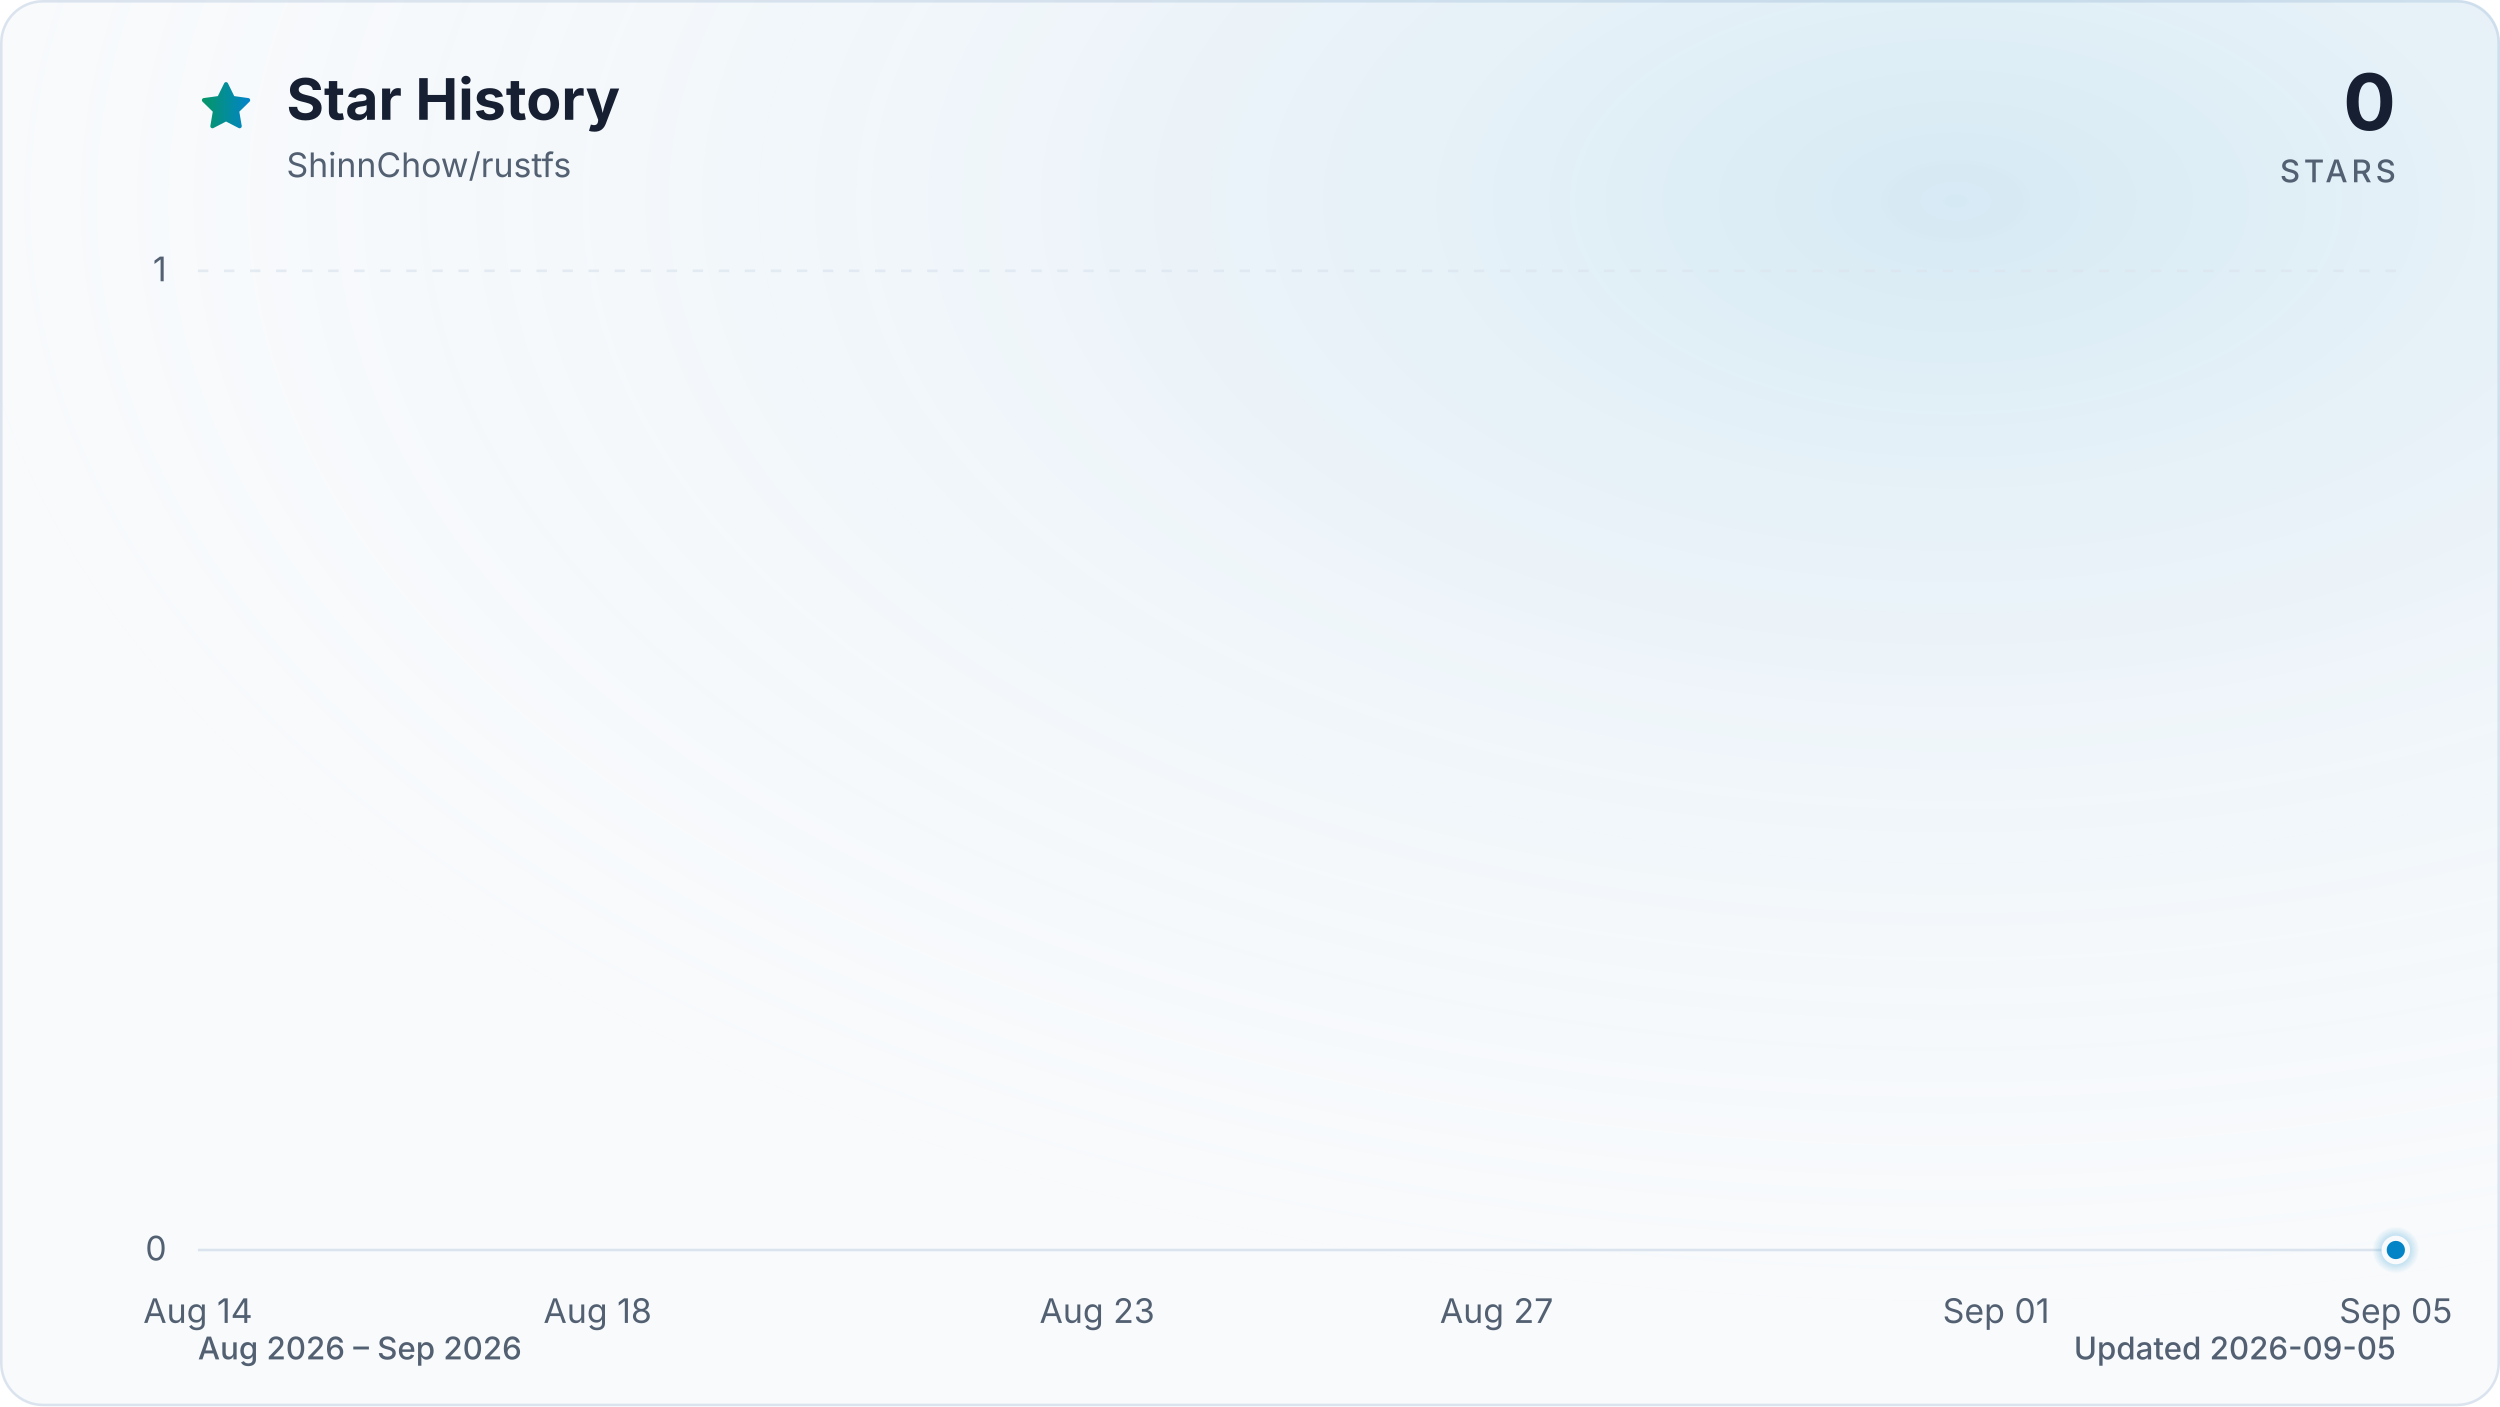
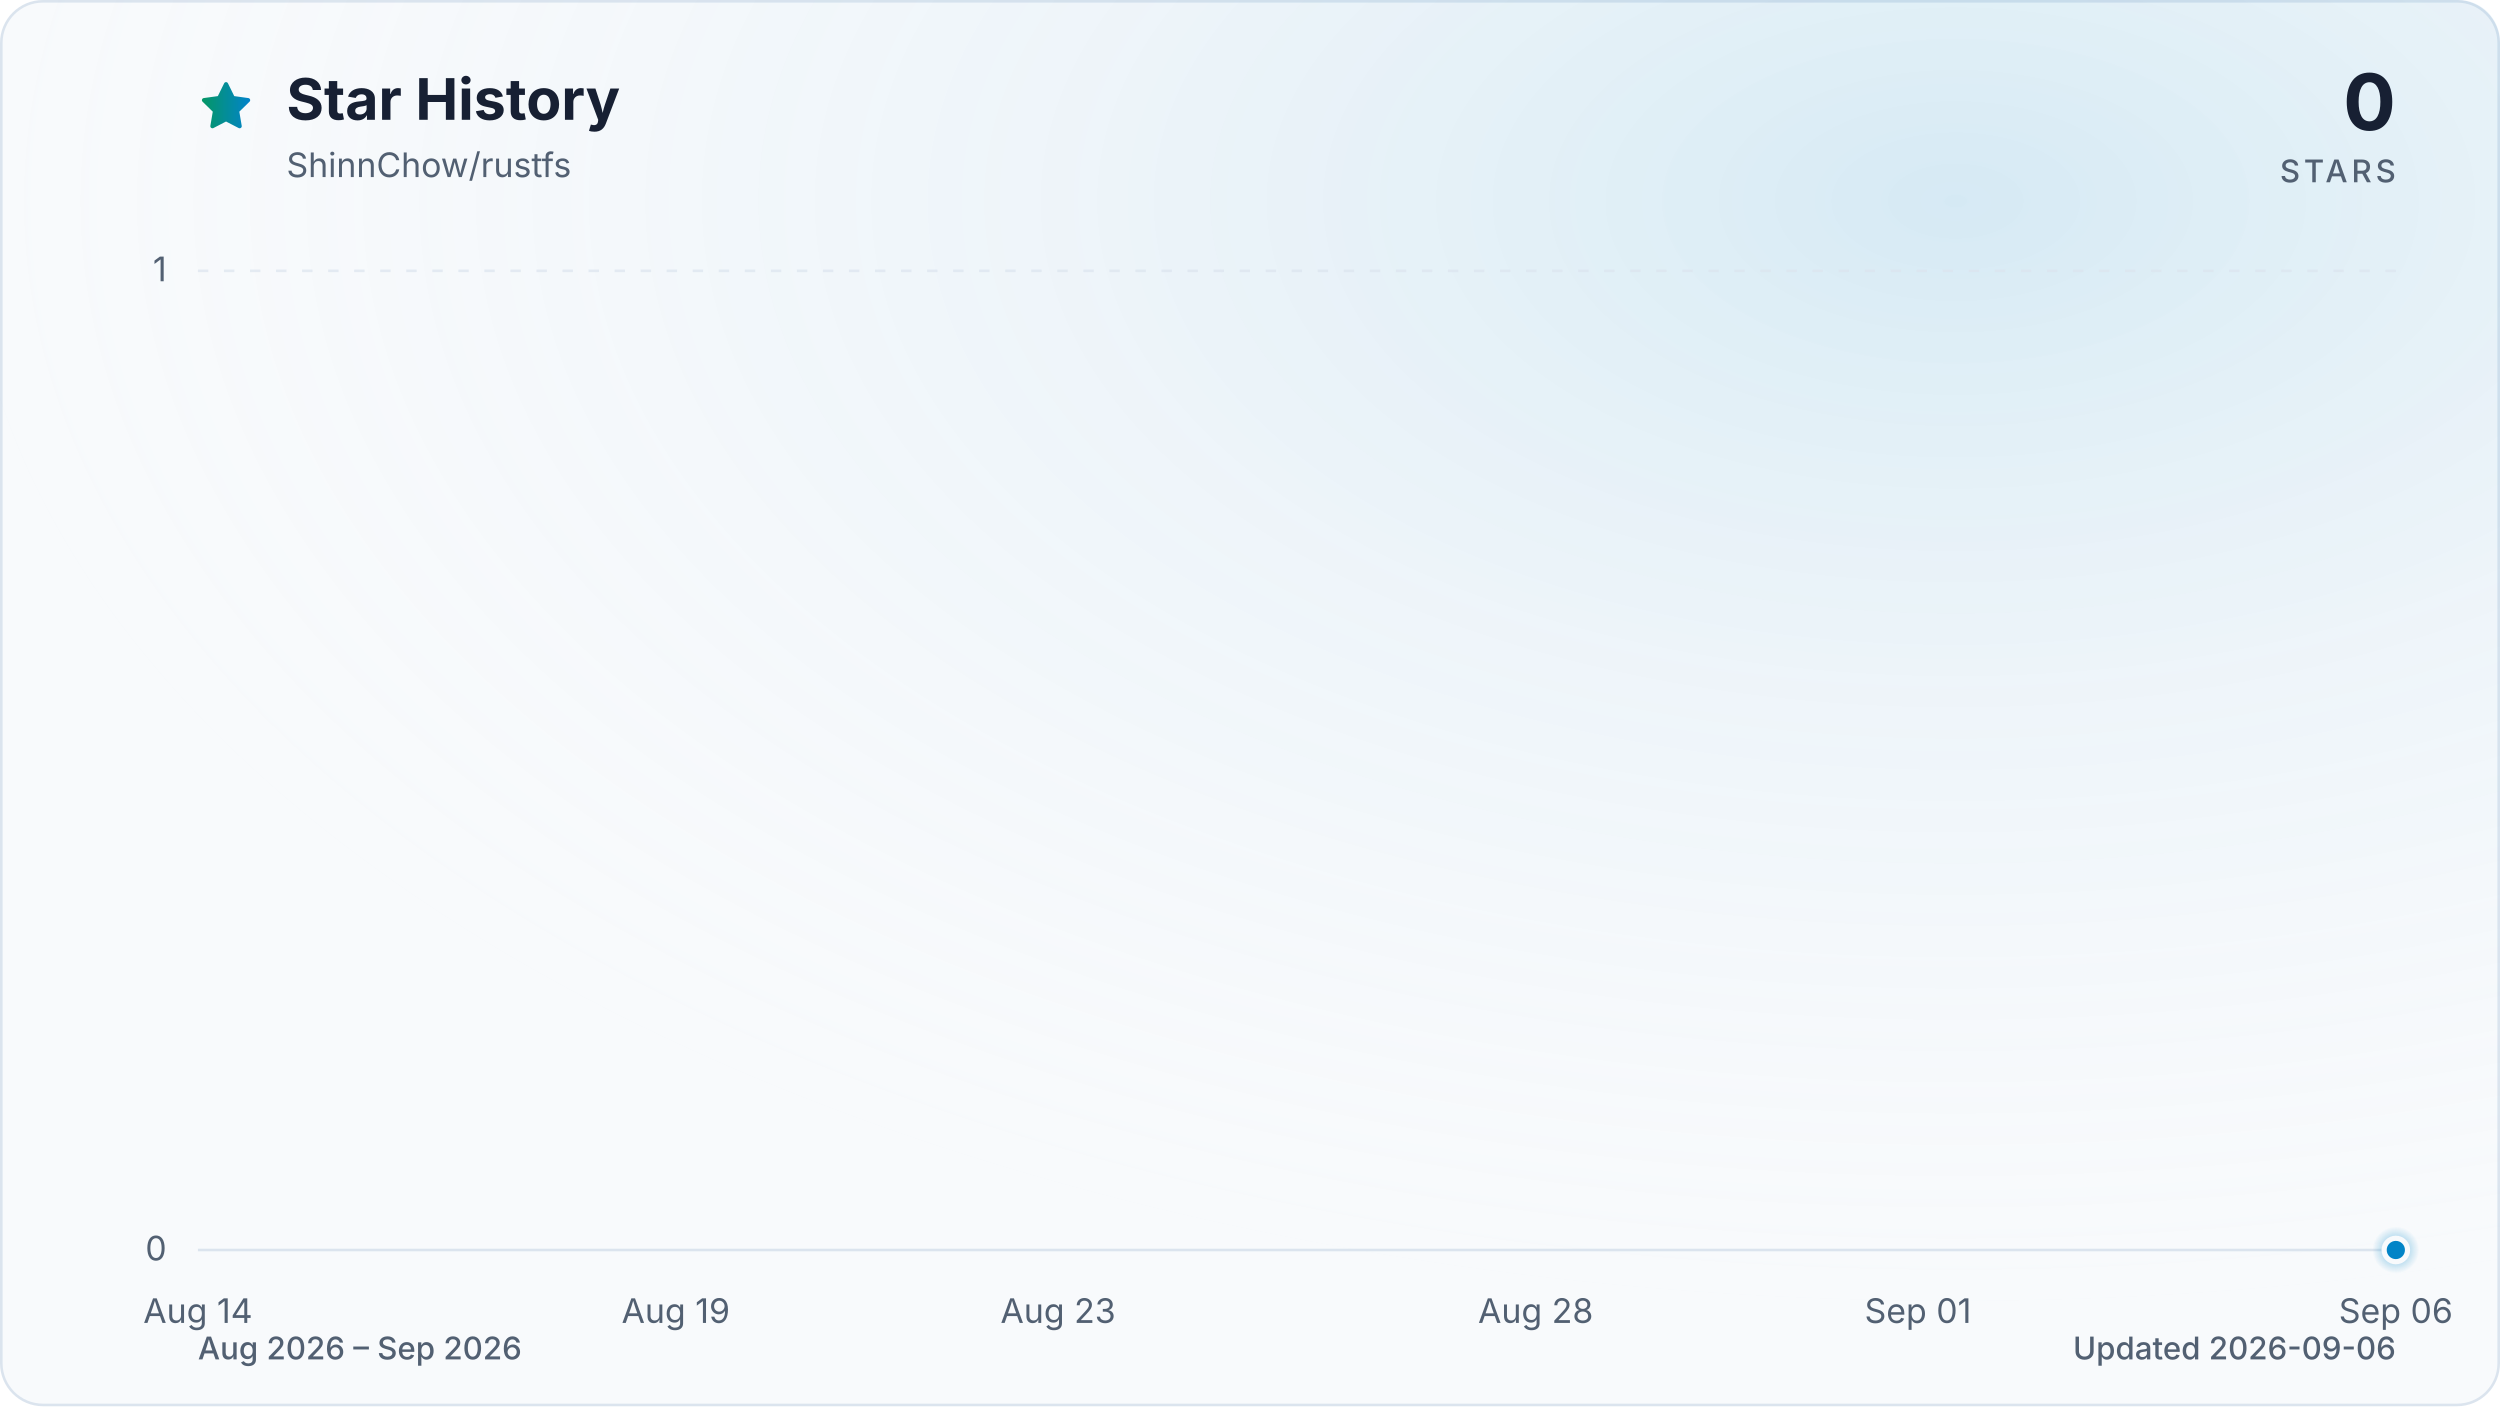
<svg xmlns="http://www.w3.org/2000/svg" viewBox="0 0 960 540" role="img" aria-labelledby="title description" data-style="gradient" data-variant="glow" data-animated="true">
  <defs>
    <linearGradient id="trend" x1="0" y1="0" x2="1" y2="0">
      <stop offset="0%" stop-color="#059669" />
      <stop offset="100%" stop-color="#0284c7" />
    </linearGradient>
    <linearGradient id="area" x1="0" y1="0" x2="0" y2="1">
      <stop offset="0%" stop-color="#059669" stop-opacity="0.30" />
      <stop offset="55%" stop-color="#0284c7" stop-opacity="0.10" />
      <stop offset="100%" stop-color="#0284c7" stop-opacity="0.01" />
    </linearGradient>
    <radialGradient id="marker-halo" cx="50%" cy="50%" r="50%">
      <stop offset="0%" stop-color="#0284c7" stop-opacity="0.55" />
      <stop offset="100%" stop-color="#0284c7" stop-opacity="0" />
    </radialGradient>
    <radialGradient id="surface-glow" cx="78%" cy="14%" r="80%">
      <stop offset="0%" stop-color="#0284c7" stop-opacity="0.14" />
      <stop offset="100%" stop-color="#f8fafc" stop-opacity="0" />
    </radialGradient>
    <filter id="trend-glow" x="-20%" y="-20%" width="140%" height="140%">
      <feGaussianBlur stdDeviation="7" />
    </filter>
  </defs>
  <style>
.trend-enter{transform-box:fill-box;transform-origin:center;animation:trend-enter 520ms cubic-bezier(0.16,1,0.3,1)}
.marker-enter{transform-box:fill-box;transform-origin:center;animation:marker-enter 320ms cubic-bezier(0.16,1,0.3,1) 200ms both}
.marker-pulse{transform-box:fill-box;transform-origin:center;animation:marker-pulse 2.6s ease-out infinite}
@keyframes trend-enter{from{opacity:.35;transform:translateY(10px)}to{opacity:1;transform:translateY(0)}}
@keyframes marker-enter{from{opacity:0;transform:scale(.4)}to{opacity:1;transform:scale(1)}}
@keyframes marker-pulse{0%{opacity:.5;transform:scale(.7)}70%,100%{opacity:0;transform:scale(2.1)}}
@media (prefers-reduced-motion:reduce){.trend-enter,.marker-enter,.marker-pulse{animation:none!important}}
@media (prefers-reduced-motion:reduce){.marker-pulse{opacity:0}}
</style>
  <rect x="0.5" y="0.5" width="959" height="539" fill="#f8fafc" stroke="#dbe4ee" stroke-width="1" rx="16" />
  <rect width="960" height="540" fill="url(#surface-glow)" rx="16" />
  <path d="M12 2.6l2.9 5.9 6.5.9-4.7 4.6 1.1 6.5-5.8-3-5.8 3 1.1-6.5-4.7-4.6 6.5-.9L12 2.6Z" transform="translate(76 30) scale(.9)" fill="url(#trend)" stroke="url(#trend)" stroke-width="1.8" stroke-linejoin="round" aria-hidden="true" />
  <text x="110" y="46" fill="#172033" font-family="ui-sans-serif, system-ui, -apple-system, BlinkMacSystemFont, 'Segoe UI', sans-serif" font-size="22" font-weight="700">Star History</text>
  <text x="110" y="68" fill="#526072" font-family="ui-sans-serif, system-ui, -apple-system, BlinkMacSystemFont, 'Segoe UI', sans-serif" font-size="13">ShinnChow/rustfs</text>
  <text x="920" y="50" fill="#172033" font-family="ui-sans-serif, system-ui, -apple-system, BlinkMacSystemFont, 'Segoe UI', sans-serif" font-size="30" font-weight="700" text-anchor="end">0</text>
  <text x="920" y="70" fill="#526072" font-family="ui-sans-serif, system-ui, -apple-system, BlinkMacSystemFont, 'Segoe UI', sans-serif" font-size="12" font-weight="500" letter-spacing="1.5" text-anchor="end">STARS</text>
  <line x1="76" y1="480.0" x2="920" y2="480.0" stroke="#dbe4ee" stroke-width="1" stroke-dasharray="0" opacity="1" />
  <text x="64" y="484.0" fill="#526072" font-family="ui-sans-serif, system-ui, -apple-system, BlinkMacSystemFont, 'Segoe UI', sans-serif" font-size="13" text-anchor="end">0</text>
  <line x1="76" y1="104.0" x2="920" y2="104.0" stroke="#dbe4ee" stroke-width="1" stroke-dasharray="4 6" opacity="0.7" />
  <text x="64" y="108.0" fill="#526072" font-family="ui-sans-serif, system-ui, -apple-system, BlinkMacSystemFont, 'Segoe UI', sans-serif" font-size="13" text-anchor="end">1</text>
  <text x="76.0" y="508" fill="#526072" font-family="ui-sans-serif, system-ui, -apple-system, BlinkMacSystemFont, 'Segoe UI', sans-serif" font-size="13" text-anchor="middle">Aug 14</text>
-   <text x="229.5" y="508" fill="#526072" font-family="ui-sans-serif, system-ui, -apple-system, BlinkMacSystemFont, 'Segoe UI', sans-serif" font-size="13" text-anchor="middle">Aug 18</text>
-   <text x="421.3" y="508" fill="#526072" font-family="ui-sans-serif, system-ui, -apple-system, BlinkMacSystemFont, 'Segoe UI', sans-serif" font-size="13" text-anchor="middle">Aug 23</text>
-   <text x="574.7" y="508" fill="#526072" font-family="ui-sans-serif, system-ui, -apple-system, BlinkMacSystemFont, 'Segoe UI', sans-serif" font-size="13" text-anchor="middle">Aug 27</text>
-   <text x="766.5" y="508" fill="#526072" font-family="ui-sans-serif, system-ui, -apple-system, BlinkMacSystemFont, 'Segoe UI', sans-serif" font-size="13" text-anchor="middle">Sep 01</text>
-   <text x="920.0" y="508" fill="#526072" font-family="ui-sans-serif, system-ui, -apple-system, BlinkMacSystemFont, 'Segoe UI', sans-serif" font-size="13" text-anchor="middle">Sep 05</text>
+   <text x="259.5" y="508" fill="#526072" font-family="ui-sans-serif, system-ui, -apple-system, BlinkMacSystemFont, 'Segoe UI', sans-serif" font-size="13" text-anchor="middle">Aug 19</text>
+   <text x="406.3" y="508" fill="#526072" font-family="ui-sans-serif, system-ui, -apple-system, BlinkMacSystemFont, 'Segoe UI', sans-serif" font-size="13" text-anchor="middle">Aug 23</text>
+   <text x="589.7" y="508" fill="#526072" font-family="ui-sans-serif, system-ui, -apple-system, BlinkMacSystemFont, 'Segoe UI', sans-serif" font-size="13" text-anchor="middle">Aug 28</text>
+   <text x="736.5" y="508" fill="#526072" font-family="ui-sans-serif, system-ui, -apple-system, BlinkMacSystemFont, 'Segoe UI', sans-serif" font-size="13" text-anchor="middle">Sep 01</text>
+   <text x="920.0" y="508" fill="#526072" font-family="ui-sans-serif, system-ui, -apple-system, BlinkMacSystemFont, 'Segoe UI', sans-serif" font-size="13" text-anchor="middle">Sep 06</text>
  <g class="trend-enter">
-     <path d="M 76.0 480.0 C 88.8 480.0, 101.6 480.0, 114.4 480.0 C 127.2 480.0, 139.9 480.0, 152.7 480.0 C 165.5 480.0, 178.3 480.0, 191.1 480.0 C 203.9 480.0, 216.7 480.0, 229.5 480.0 C 242.2 480.0, 255.0 480.0, 267.8 480.0 C 280.6 480.0, 293.4 480.0, 306.2 480.0 C 319.0 480.0, 331.8 480.0, 344.5 480.0 C 357.3 480.0, 370.1 480.0, 382.9 480.0 C 395.7 480.0, 408.5 480.0, 421.3 480.0 C 434.1 480.0, 446.8 480.0, 459.6 480.0 C 472.4 480.0, 485.2 480.0, 498.0 480.0 C 510.8 480.0, 523.6 480.0, 536.4 480.0 C 549.2 480.0, 561.9 480.0, 574.7 480.0 C 587.5 480.0, 600.3 480.0, 613.1 480.0 C 625.9 480.0, 638.7 480.0, 651.5 480.0 C 664.2 480.0, 677.0 480.0, 689.8 480.0 C 702.6 480.0, 715.4 480.0, 728.2 480.0 C 741.0 480.0, 753.8 480.0, 766.5 480.0 C 779.3 480.0, 792.1 480.0, 804.9 480.0 C 817.7 480.0, 830.5 480.0, 843.3 480.0 C 856.1 480.0, 868.8 480.0, 881.6 480.0 C 894.4 480.0, 907.2 480.0, 920.0 480.0 L 920.0 480.0 L 76.0 480.0 Z" fill="url(#area)" />
-     <path d="M 76.0 480.0 C 88.8 480.0, 101.6 480.0, 114.4 480.0 C 127.2 480.0, 139.9 480.0, 152.7 480.0 C 165.5 480.0, 178.3 480.0, 191.1 480.0 C 203.9 480.0, 216.7 480.0, 229.5 480.0 C 242.2 480.0, 255.0 480.0, 267.8 480.0 C 280.6 480.0, 293.4 480.0, 306.2 480.0 C 319.0 480.0, 331.8 480.0, 344.5 480.0 C 357.3 480.0, 370.1 480.0, 382.9 480.0 C 395.7 480.0, 408.5 480.0, 421.3 480.0 C 434.1 480.0, 446.8 480.0, 459.6 480.0 C 472.4 480.0, 485.2 480.0, 498.0 480.0 C 510.8 480.0, 523.6 480.0, 536.4 480.0 C 549.2 480.0, 561.9 480.0, 574.7 480.0 C 587.5 480.0, 600.3 480.0, 613.1 480.0 C 625.9 480.0, 638.7 480.0, 651.5 480.0 C 664.2 480.0, 677.0 480.0, 689.8 480.0 C 702.6 480.0, 715.4 480.0, 728.2 480.0 C 741.0 480.0, 753.8 480.0, 766.5 480.0 C 779.3 480.0, 792.1 480.0, 804.9 480.0 C 817.7 480.0, 830.5 480.0, 843.3 480.0 C 856.1 480.0, 868.8 480.0, 881.6 480.0 C 894.4 480.0, 907.2 480.0, 920.0 480.0" fill="none" stroke="url(#trend)" stroke-width="12" stroke-linecap="round" stroke-linejoin="round" opacity="0.16" filter="url(#trend-glow)" />
-     <path d="M 76.0 480.0 C 88.8 480.0, 101.6 480.0, 114.4 480.0 C 127.2 480.0, 139.9 480.0, 152.7 480.0 C 165.5 480.0, 178.3 480.0, 191.1 480.0 C 203.9 480.0, 216.7 480.0, 229.5 480.0 C 242.2 480.0, 255.0 480.0, 267.8 480.0 C 280.6 480.0, 293.4 480.0, 306.2 480.0 C 319.0 480.0, 331.8 480.0, 344.5 480.0 C 357.3 480.0, 370.1 480.0, 382.9 480.0 C 395.7 480.0, 408.5 480.0, 421.3 480.0 C 434.1 480.0, 446.8 480.0, 459.6 480.0 C 472.4 480.0, 485.2 480.0, 498.0 480.0 C 510.8 480.0, 523.6 480.0, 536.4 480.0 C 549.2 480.0, 561.9 480.0, 574.7 480.0 C 587.5 480.0, 600.3 480.0, 613.1 480.0 C 625.9 480.0, 638.7 480.0, 651.5 480.0 C 664.2 480.0, 677.0 480.0, 689.8 480.0 C 702.6 480.0, 715.4 480.0, 728.2 480.0 C 741.0 480.0, 753.8 480.0, 766.5 480.0 C 779.3 480.0, 792.1 480.0, 804.9 480.0 C 817.7 480.0, 830.5 480.0, 843.3 480.0 C 856.1 480.0, 868.8 480.0, 881.6 480.0 C 894.4 480.0, 907.2 480.0, 920.0 480.0" fill="none" stroke="url(#trend)" stroke-width="3" stroke-linecap="round" stroke-linejoin="round" />
+     <path d="M 76.0 480.0 C 88.2 480.0, 100.5 480.0, 112.7 480.0 C 124.9 480.0, 137.2 480.0, 149.4 480.0 C 161.6 480.0, 173.9 480.0, 186.1 480.0 C 198.3 480.0, 210.6 480.0, 222.8 480.0 C 235.0 480.0, 247.2 480.0, 259.5 480.0 C 271.7 480.0, 283.9 480.0, 296.2 480.0 C 308.4 480.0, 320.6 480.0, 332.9 480.0 C 345.1 480.0, 357.3 480.0, 369.6 480.0 C 381.8 480.0, 394.0 480.0, 406.3 480.0 C 418.5 480.0, 430.7 480.0, 443.0 480.0 C 455.2 480.0, 467.4 480.0, 479.7 480.0 C 491.9 480.0, 504.1 480.0, 516.3 480.0 C 528.6 480.0, 540.8 480.0, 553.0 480.0 C 565.3 480.0, 577.5 480.0, 589.7 480.0 C 602.0 480.0, 614.2 480.0, 626.4 480.0 C 638.7 480.0, 650.9 480.0, 663.1 480.0 C 675.4 480.0, 687.6 480.0, 699.8 480.0 C 712.1 480.0, 724.3 480.0, 736.5 480.0 C 748.8 480.0, 761.0 480.0, 773.2 480.0 C 785.4 480.0, 797.7 480.0, 809.9 480.0 C 822.1 480.0, 834.4 480.0, 846.6 480.0 C 858.8 480.0, 871.1 480.0, 883.3 480.0 C 895.5 480.0, 907.8 480.0, 920.0 480.0 L 920.0 480.0 L 76.0 480.0 Z" fill="url(#area)" />
+     <path d="M 76.0 480.0 C 88.2 480.0, 100.5 480.0, 112.7 480.0 C 124.9 480.0, 137.2 480.0, 149.4 480.0 C 161.6 480.0, 173.9 480.0, 186.1 480.0 C 198.3 480.0, 210.6 480.0, 222.8 480.0 C 235.0 480.0, 247.2 480.0, 259.5 480.0 C 271.7 480.0, 283.9 480.0, 296.2 480.0 C 308.4 480.0, 320.6 480.0, 332.9 480.0 C 345.1 480.0, 357.3 480.0, 369.6 480.0 C 381.8 480.0, 394.0 480.0, 406.3 480.0 C 418.5 480.0, 430.7 480.0, 443.0 480.0 C 455.2 480.0, 467.4 480.0, 479.7 480.0 C 491.9 480.0, 504.1 480.0, 516.3 480.0 C 528.6 480.0, 540.8 480.0, 553.0 480.0 C 565.3 480.0, 577.5 480.0, 589.7 480.0 C 602.0 480.0, 614.2 480.0, 626.4 480.0 C 638.7 480.0, 650.9 480.0, 663.1 480.0 C 675.4 480.0, 687.6 480.0, 699.8 480.0 C 712.1 480.0, 724.3 480.0, 736.5 480.0 C 748.8 480.0, 761.0 480.0, 773.2 480.0 C 785.4 480.0, 797.7 480.0, 809.9 480.0 C 822.1 480.0, 834.4 480.0, 846.6 480.0 C 858.8 480.0, 871.1 480.0, 883.3 480.0 C 895.5 480.0, 907.8 480.0, 920.0 480.0" fill="none" stroke="url(#trend)" stroke-width="12" stroke-linecap="round" stroke-linejoin="round" opacity="0.16" filter="url(#trend-glow)" />
+     <path d="M 76.0 480.0 C 88.2 480.0, 100.5 480.0, 112.7 480.0 C 124.9 480.0, 137.2 480.0, 149.4 480.0 C 161.6 480.0, 173.9 480.0, 186.1 480.0 C 198.3 480.0, 210.6 480.0, 222.8 480.0 C 235.0 480.0, 247.2 480.0, 259.5 480.0 C 271.7 480.0, 283.9 480.0, 296.2 480.0 C 308.4 480.0, 320.6 480.0, 332.9 480.0 C 345.1 480.0, 357.3 480.0, 369.6 480.0 C 381.8 480.0, 394.0 480.0, 406.3 480.0 C 418.5 480.0, 430.7 480.0, 443.0 480.0 C 455.2 480.0, 467.4 480.0, 479.7 480.0 C 491.9 480.0, 504.1 480.0, 516.3 480.0 C 528.6 480.0, 540.8 480.0, 553.0 480.0 C 565.3 480.0, 577.5 480.0, 589.7 480.0 C 602.0 480.0, 614.2 480.0, 626.4 480.0 C 638.7 480.0, 650.9 480.0, 663.1 480.0 C 675.4 480.0, 687.6 480.0, 699.8 480.0 C 712.1 480.0, 724.3 480.0, 736.5 480.0 C 748.8 480.0, 761.0 480.0, 773.2 480.0 C 785.4 480.0, 797.7 480.0, 809.9 480.0 C 822.1 480.0, 834.4 480.0, 846.6 480.0 C 858.8 480.0, 871.1 480.0, 883.3 480.0 C 895.5 480.0, 907.8 480.0, 920.0 480.0" fill="none" stroke="url(#trend)" stroke-width="3" stroke-linecap="round" stroke-linejoin="round" />
  </g>
  <g class="marker-enter">
    <circle class="marker-pulse" cx="920.0" cy="480.0" r="9" fill="url(#marker-halo)" />
    <circle cx="920.0" cy="480.0" r="4.5" fill="#0284c7" stroke="#f8fafc" stroke-width="2" />
  </g>
  <text x="76" y="522" fill="#526072" font-family="ui-sans-serif, system-ui, -apple-system, BlinkMacSystemFont, 'Segoe UI', sans-serif" font-size="12" font-weight="500">Aug 2026 – Sep 2026</text>
-   <text x="920" y="522" fill="#526072" font-family="ui-sans-serif, system-ui, -apple-system, BlinkMacSystemFont, 'Segoe UI', sans-serif" font-size="12" font-weight="500" text-anchor="end">Updated 2026-09-05</text>
+   <text x="920" y="522" fill="#526072" font-family="ui-sans-serif, system-ui, -apple-system, BlinkMacSystemFont, 'Segoe UI', sans-serif" font-size="12" font-weight="500" text-anchor="end">Updated 2026-09-06</text>
</svg>
